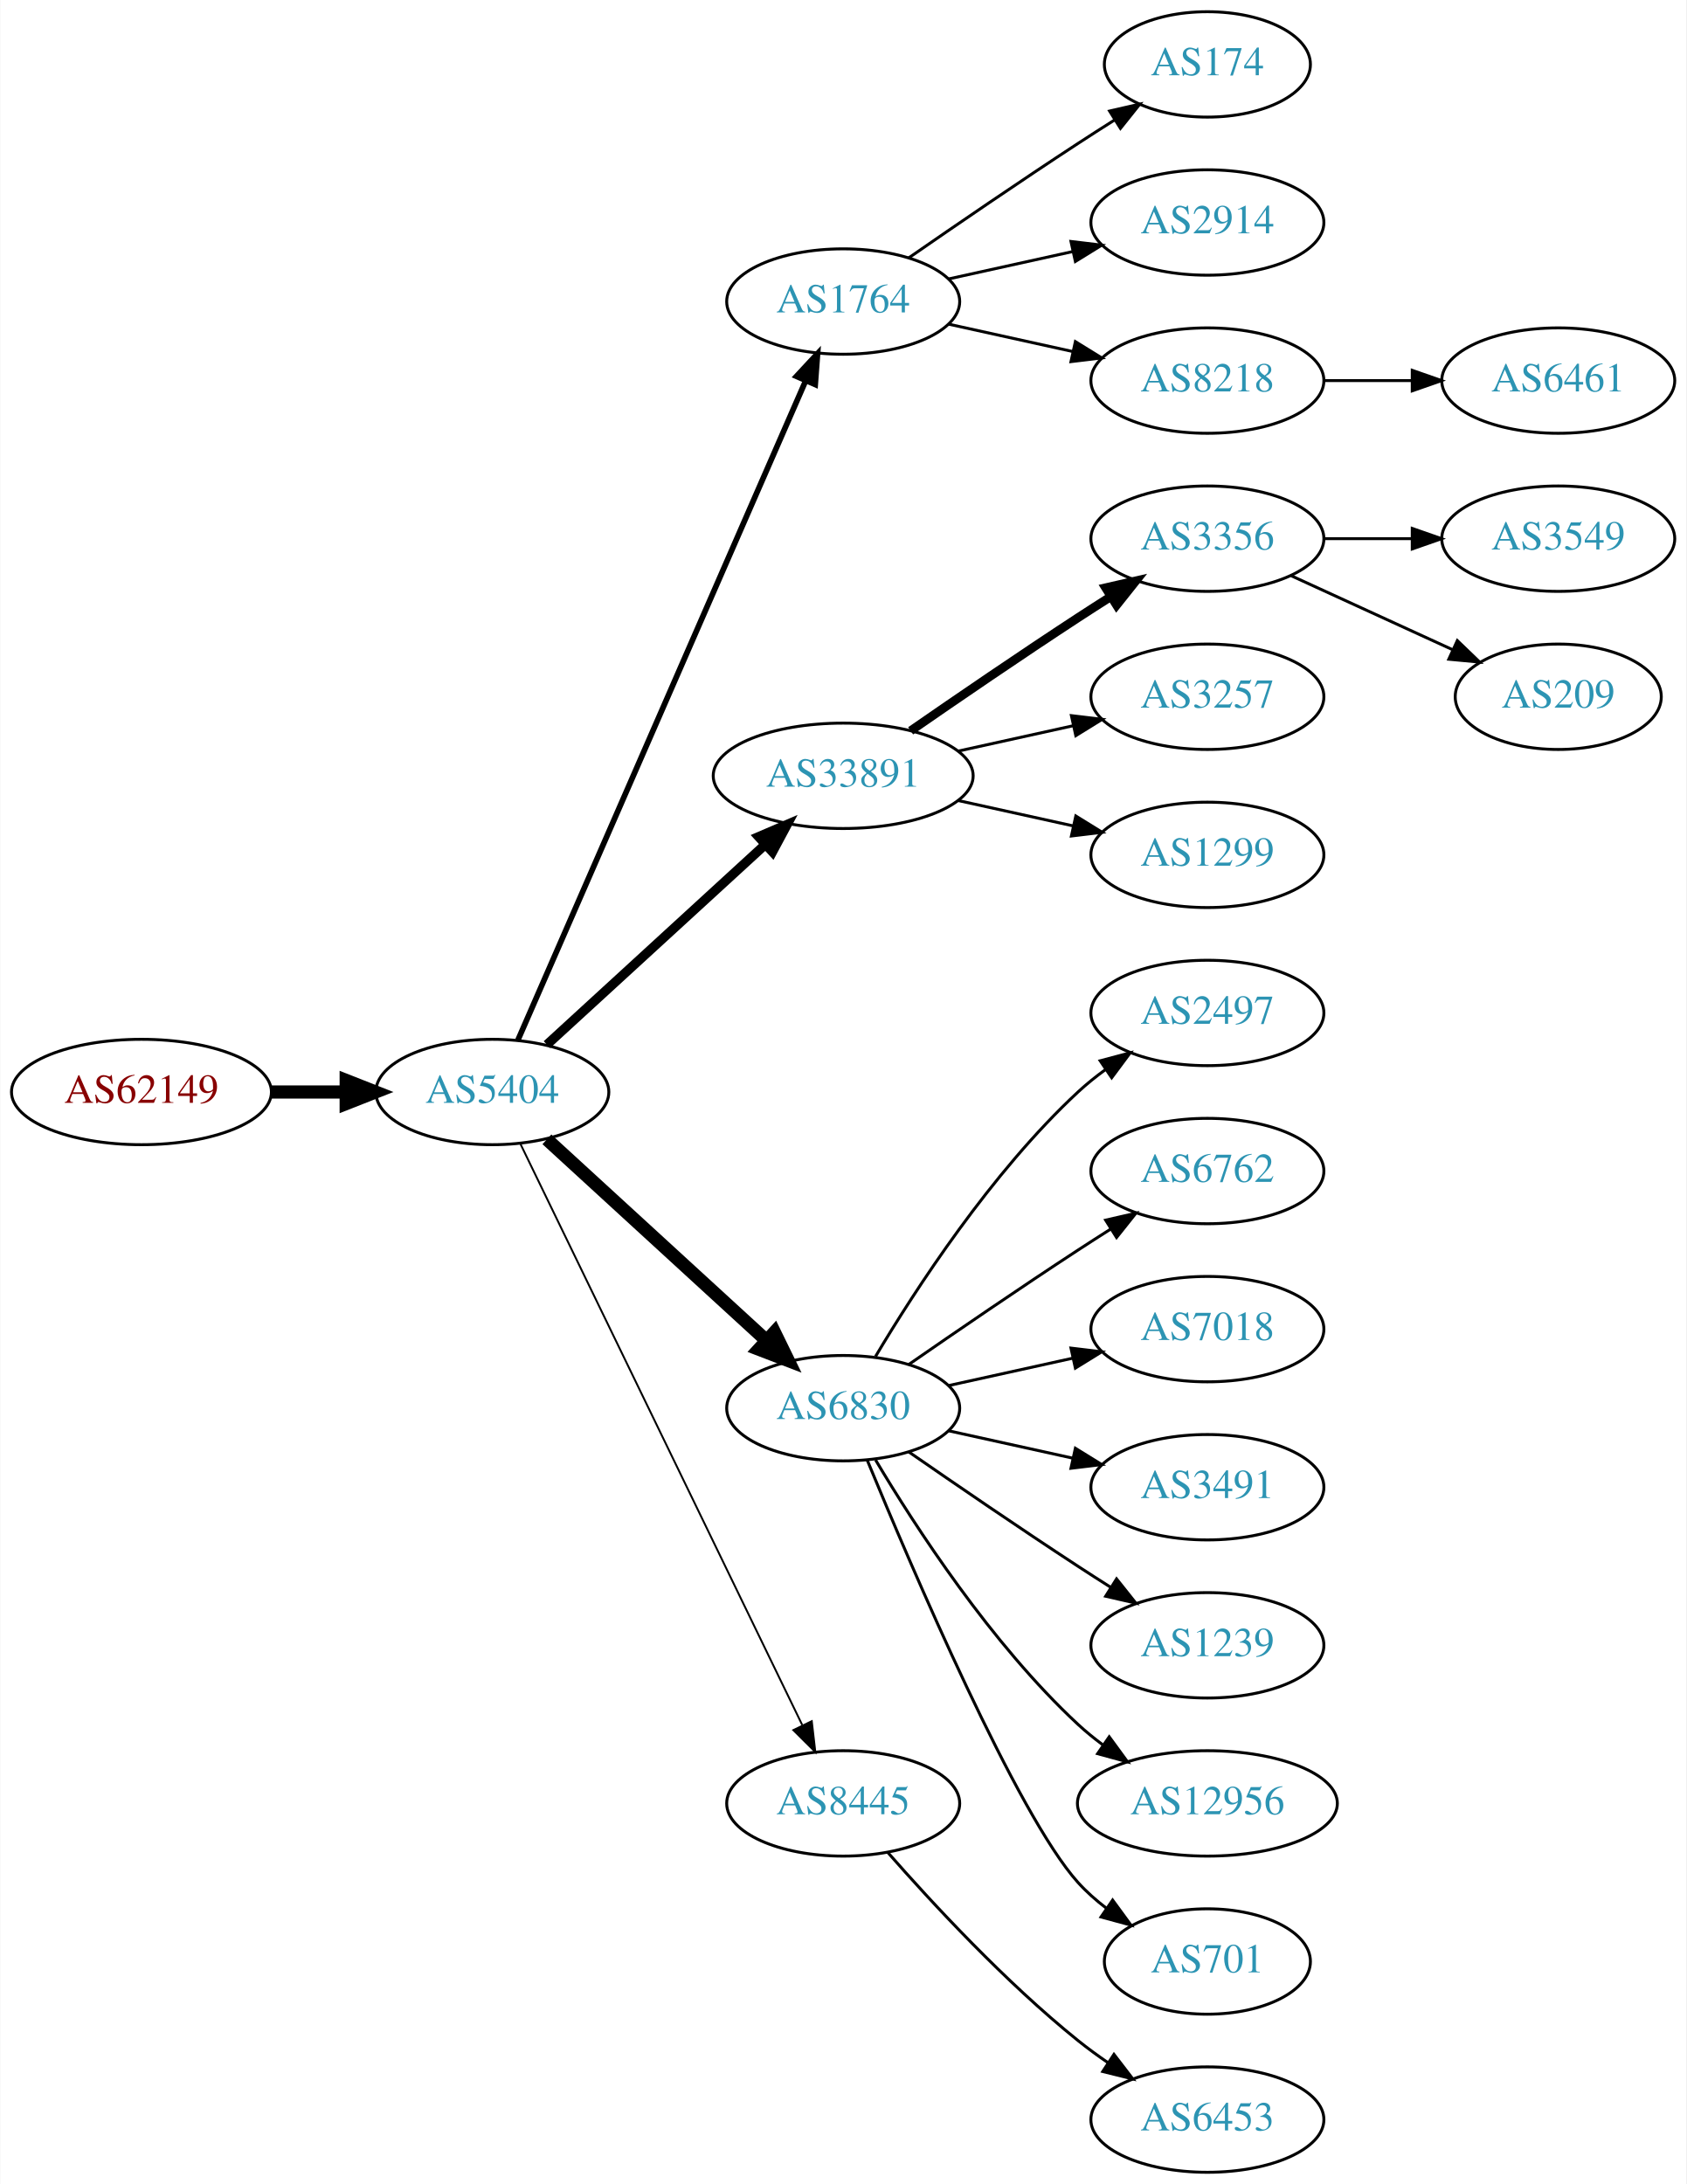
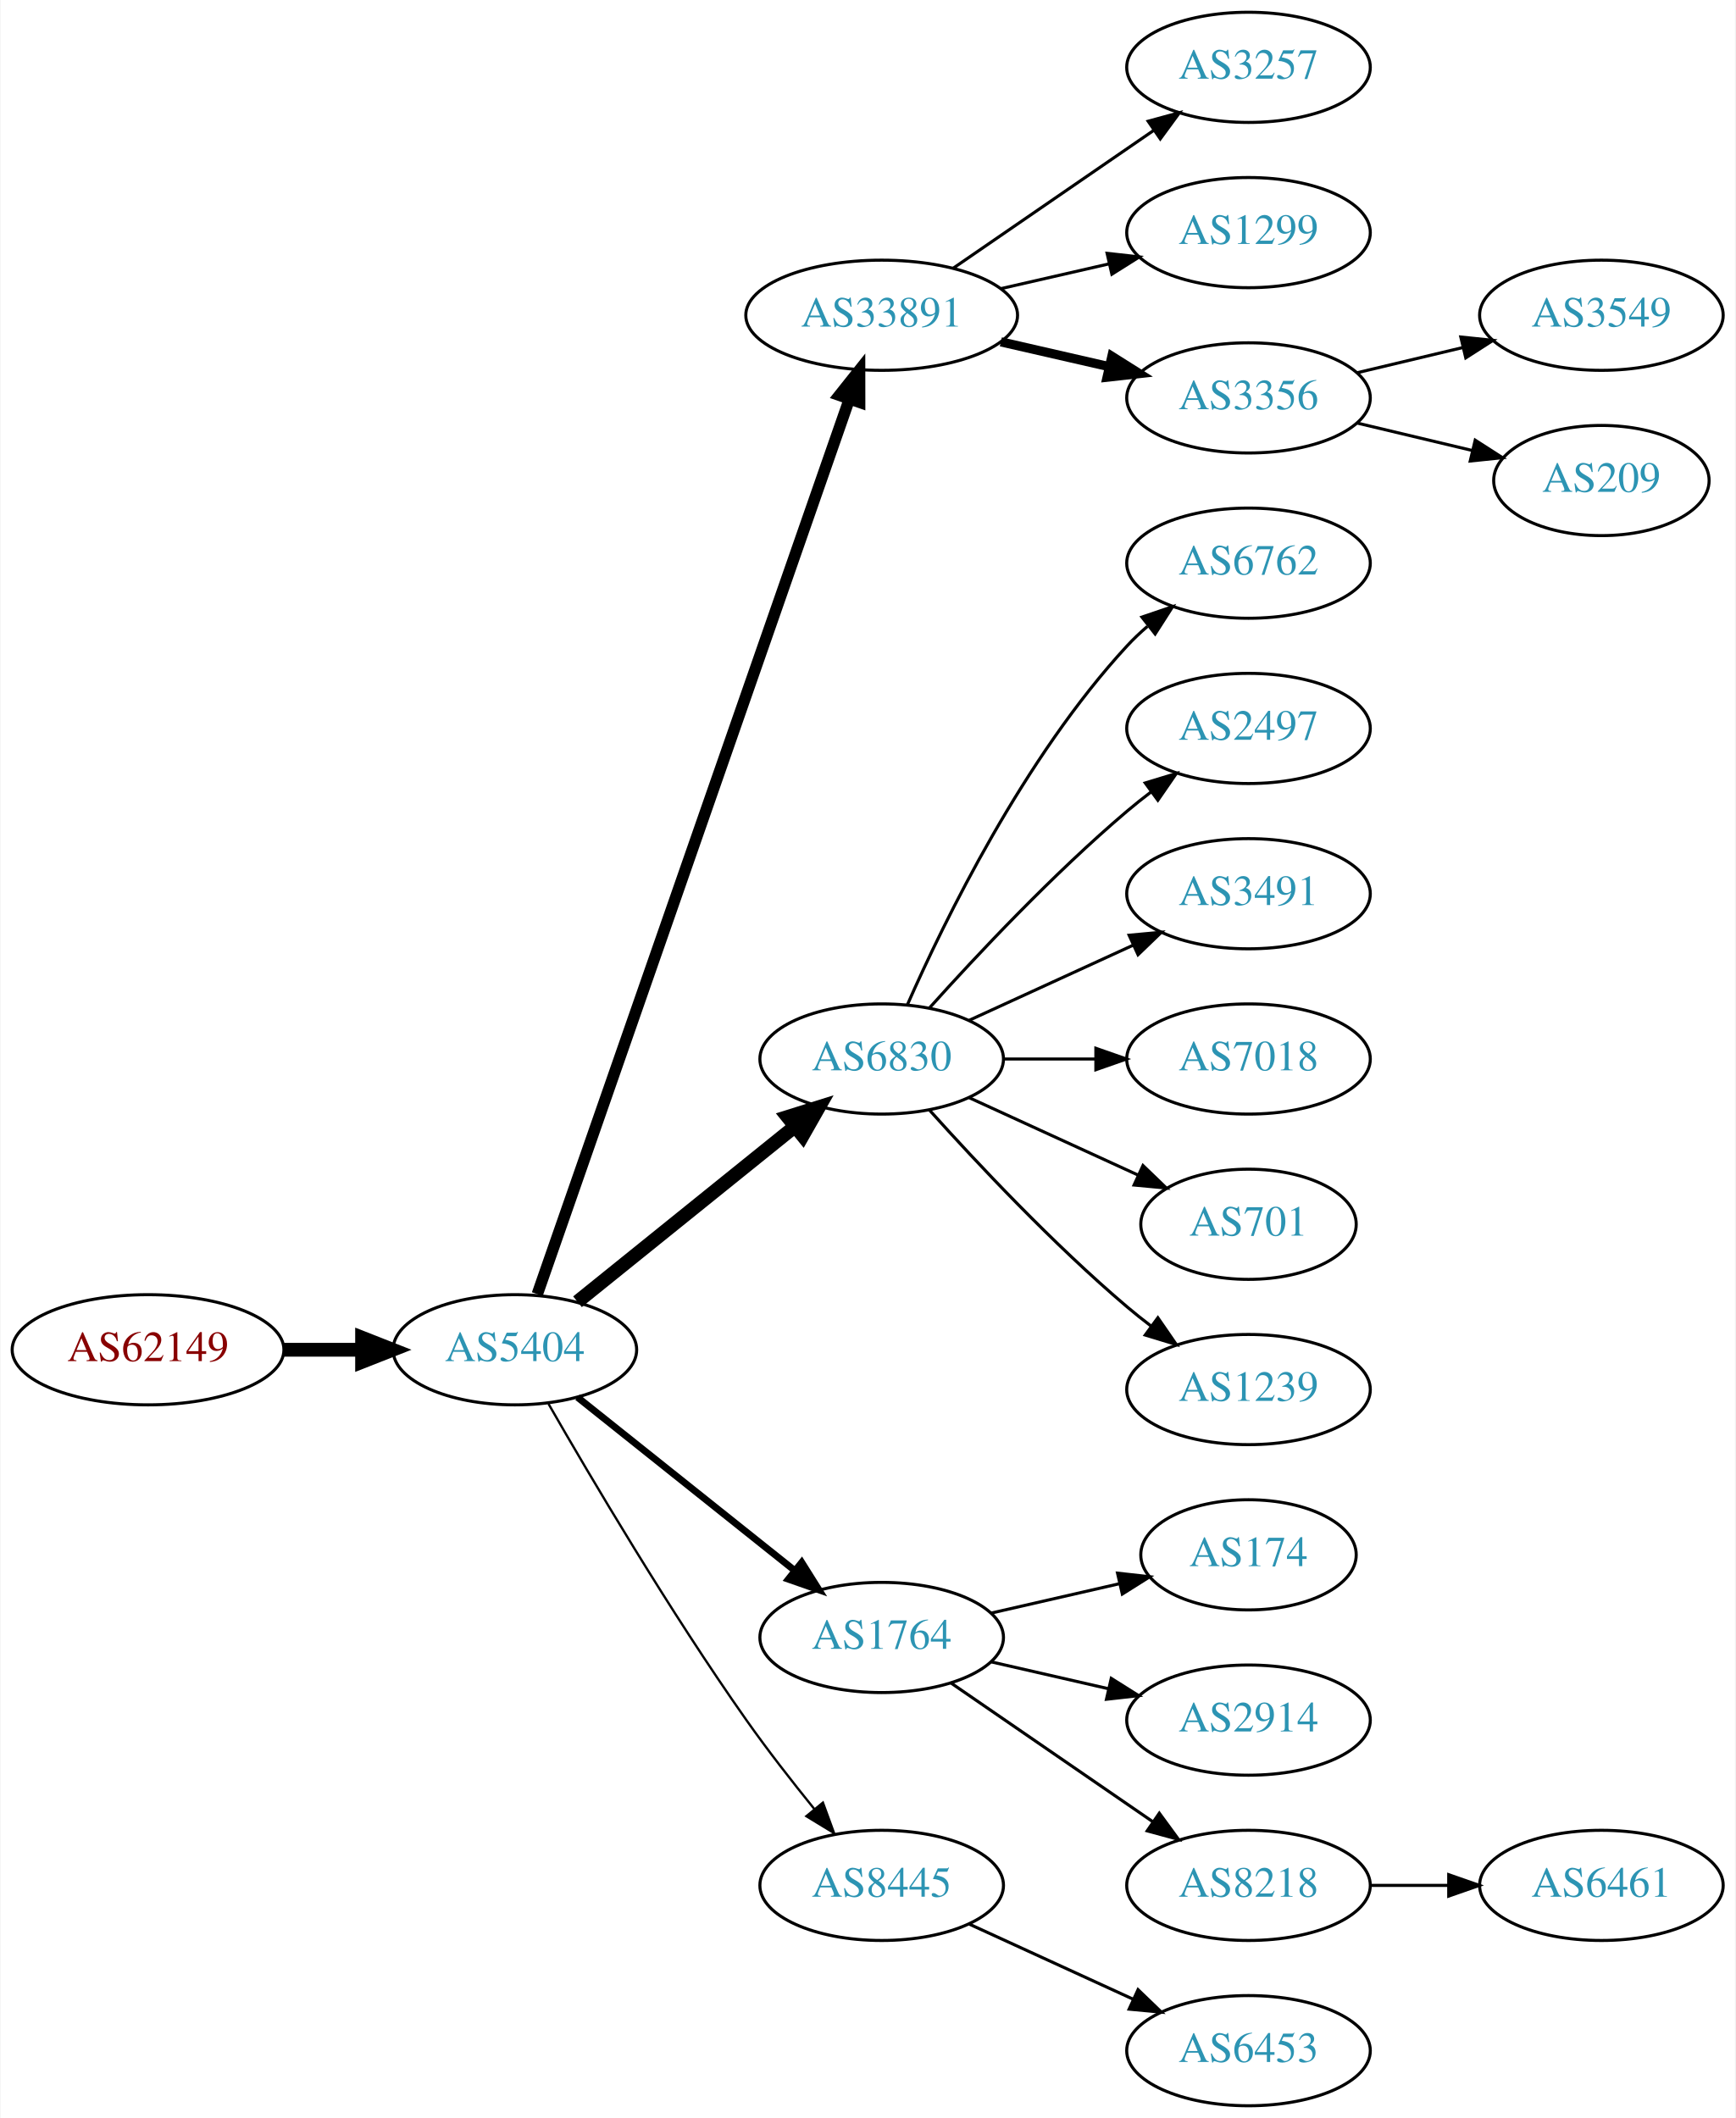
- <svg xmlns="http://www.w3.org/2000/svg" xmlns:xlink="http://www.w3.org/1999/xlink" width="576pt" height="746pt" viewBox="0.00 0.00 575.76 746.00">
-   <g id="graph0" class="graph" transform="scale(1 1) rotate(0) translate(4 742)">
-     <polygon fill="white" stroke="none" points="-4,4 -4,-742 571.762,-742 571.762,4 -4,4" />
+ <svg xmlns="http://www.w3.org/2000/svg" xmlns:xlink="http://www.w3.org/1999/xlink" width="567pt" height="692pt" viewBox="0.00 0.00 566.66 692.00">
+   <g id="graph0" class="graph" transform="scale(1 1) rotate(0) translate(4 688)">
+     <polygon fill="white" stroke="none" points="-4,4 -4,-688 562.663,-688 562.663,4 -4,4" />
    <g id="node1" class="node">
      <g id="a_node1">
        <a xlink:href="/asn/62149" xlink:title="AS62149 ~ Verein Kabel-TV Gerlos [AT]">
-           <ellipse fill="#ffffff" stroke="black" cx="44.196" cy="-369" rx="44.393" ry="18" />
-           <text text-anchor="middle" x="44.196" y="-365.3" font-family="Times,serif" font-size="14.00" fill="#880000">AS62149</text>
+           <ellipse fill="#ffffff" stroke="black" cx="44.196" cy="-247" rx="44.393" ry="18" />
+           <text text-anchor="middle" x="44.196" y="-243.3" font-family="Times,serif" font-size="14.00" fill="#880000">AS62149</text>
        </a>
      </g>
    </g>
    <g id="node2" class="node">
      <g id="a_node2">
        <a xlink:href="/asn/5404" xlink:title="AS5404 ~ ASN conova communications GmbH [AT]">
-           <ellipse fill="#ffffff" stroke="black" cx="164.039" cy="-369" rx="39.794" ry="18" />
-           <text text-anchor="middle" x="164.039" y="-365.3" font-family="Times,serif" font-size="14.00" fill="#2c94b3">AS5404</text>
+           <ellipse fill="#ffffff" stroke="black" cx="164.039" cy="-247" rx="39.794" ry="18" />
+           <text text-anchor="middle" x="164.039" y="-243.3" font-family="Times,serif" font-size="14.00" fill="#2c94b3">AS5404</text>
        </a>
      </g>
    </g>
    <g id="edge1" class="edge">
-       <path fill="none" stroke="black" stroke-width="4.5" d="M88.407,-369C96.72,-369 105.482,-369 113.965,-369" />
-       <polygon fill="black" stroke="black" stroke-width="4.5" points="114.123,-372.938 124.123,-369 114.123,-365.063 114.123,-372.938" />
+       <path fill="none" stroke="black" stroke-width="4.5" d="M88.407,-247C96.72,-247 105.482,-247 113.965,-247" />
+       <polygon fill="black" stroke="black" stroke-width="4.5" points="114.123,-250.938 124.123,-247 114.123,-243.063 114.123,-250.938" />
    </g>
    <g id="node3" class="node">
      <g id="a_node3">
-         <a xlink:href="/asn/1764" xlink:title="AS1764 ~ NEXTLAYER-AS [AT]">
-           <ellipse fill="#ffffff" stroke="black" cx="283.881" cy="-639" rx="39.794" ry="18" />
-           <text text-anchor="middle" x="283.881" y="-635.3" font-family="Times,serif" font-size="14.00" fill="#2c94b3">AS1764</text>
+         <a xlink:href="/asn/33891" xlink:title="AS33891 ~ CORE-BACKBONE GMBH GLOBAL NETWORK [DE]">
+           <ellipse fill="#ffffff" stroke="black" cx="283.881" cy="-585" rx="44.393" ry="18" />
+           <text text-anchor="middle" x="283.881" y="-581.3" font-family="Times,serif" font-size="14.00" fill="#2c94b3">AS33891</text>
        </a>
      </g>
    </g>
    <g id="edge2" class="edge">
-       <path fill="none" stroke="black" stroke-width="1.929" d="M172.771,-386.715C192.872,-432.771 246.88,-556.514 270.983,-611.739" />
-       <polygon fill="black" stroke="black" stroke-width="1.929" points="267.913,-613.454 275.121,-621.219 274.328,-610.654 267.913,-613.454" />
+       <path fill="none" stroke="black" stroke-width="3.75" d="M171.374,-265.172C190.842,-321.01 249.878,-490.34 273.228,-557.311" />
+       <polygon fill="black" stroke="black" stroke-width="3.75" points="270.06,-558.858 276.657,-567.148 276.67,-556.553 270.06,-558.858" />
    </g>
    <g id="node4" class="node">
      <g id="a_node4">
-         <a xlink:href="/asn/33891" xlink:title="AS33891 ~ CORE-BACKBONE GMBH GLOBAL NETWORK [DE]">
-           <ellipse fill="#ffffff" stroke="black" cx="283.881" cy="-477" rx="44.393" ry="18" />
-           <text text-anchor="middle" x="283.881" y="-473.3" font-family="Times,serif" font-size="14.00" fill="#2c94b3">AS33891</text>
+         <a xlink:href="/asn/6830" xlink:title="AS6830 ~ LGI-UPC [AT]">
+           <ellipse fill="#ffffff" stroke="black" cx="283.881" cy="-342" rx="39.794" ry="18" />
+           <text text-anchor="middle" x="283.881" y="-338.3" font-family="Times,serif" font-size="14.00" fill="#2c94b3">AS6830</text>
        </a>
      </g>
    </g>
    <g id="edge3" class="edge">
-       <path fill="none" stroke="black" stroke-width="3.214" d="M182.681,-385.169C202.439,-403.276 234.641,-432.789 257.193,-453.457" />
-       <polygon fill="black" stroke="black" stroke-width="3.214" points="254.994,-456.189 264.731,-460.365 259.723,-451.029 254.994,-456.189" />
+       <path fill="none" stroke="black" stroke-width="4.5" d="M184.498,-262.687C203.859,-278.295 233.74,-302.385 255.493,-319.921" />
+       <polygon fill="black" stroke="black" stroke-width="4.5" points="253.136,-323.079 263.393,-326.289 258.079,-316.948 253.136,-323.079" />
    </g>
    <g id="node5" class="node">
      <g id="a_node5">
-         <a xlink:href="/asn/6830" xlink:title="AS6830 ~ LGI-UPC [AT]">
-           <ellipse fill="#ffffff" stroke="black" cx="283.881" cy="-261" rx="39.794" ry="18" />
-           <text text-anchor="middle" x="283.881" y="-257.3" font-family="Times,serif" font-size="14.00" fill="#2c94b3">AS6830</text>
+         <a xlink:href="/asn/1764" xlink:title="AS1764 ~ NEXTLAYER-AS [AT]">
+           <ellipse fill="#ffffff" stroke="black" cx="283.881" cy="-153" rx="39.794" ry="18" />
+           <text text-anchor="middle" x="283.881" y="-149.3" font-family="Times,serif" font-size="14.00" fill="#2c94b3">AS1764</text>
        </a>
      </g>
    </g>
    <g id="edge4" class="edge">
-       <path fill="none" stroke="black" stroke-width="4.5" d="M182.681,-352.831C202.554,-334.618 235.016,-304.867 257.585,-284.183" />
-       <polygon fill="black" stroke="black" stroke-width="4.5" points="260.406,-286.939 265.118,-277.279 255.086,-281.133 260.406,-286.939" />
+       <path fill="none" stroke="black" stroke-width="2.25" d="M184.498,-231.478C203.859,-216.034 233.74,-192.198 255.493,-174.847" />
+       <polygon fill="black" stroke="black" stroke-width="2.25" points="257.758,-177.517 263.393,-168.545 253.393,-172.045 257.758,-177.517" />
    </g>
    <g id="node6" class="node">
      <g id="a_node6">
        <a xlink:href="/asn/8445" xlink:title="AS8445 ~ SALZBURG-AG-AS [AT]">
-           <ellipse fill="#ffffff" stroke="black" cx="283.881" cy="-126" rx="39.794" ry="18" />
-           <text text-anchor="middle" x="283.881" y="-122.3" font-family="Times,serif" font-size="14.00" fill="#2c94b3">AS8445</text>
+           <ellipse fill="#ffffff" stroke="black" cx="283.881" cy="-72" rx="39.794" ry="18" />
+           <text text-anchor="middle" x="283.881" y="-68.3" font-family="Times,serif" font-size="14.00" fill="#2c94b3">AS8445</text>
        </a>
      </g>
    </g>
    <g id="edge5" class="edge">
-       <path fill="none" stroke="black" stroke-width="0.643" d="M173.704,-351.132C194.184,-308.899 245.672,-202.728 269.898,-152.773" />
-       <polygon fill="black" stroke="black" stroke-width="0.643" points="273.148,-154.092 274.362,-143.567 266.849,-151.037 273.148,-154.092" />
+       <path fill="none" stroke="black" stroke-width="0.75" d="M175.022,-229.34C188.766,-205.388 214.666,-161.514 239.685,-126 246.567,-116.231 254.627,-105.896 261.909,-96.911" />
+       <polygon fill="black" stroke="black" stroke-width="0.75" points="264.685,-99.046 268.322,-89.095 259.273,-94.606 264.685,-99.046" />
    </g>
    <g id="node7" class="node">
      <g id="a_node7">
-         <a xlink:href="/asn/174" xlink:title="AS174 ~ Cogent Communications [US]">
-           <ellipse fill="#ffffff" stroke="black" cx="408.273" cy="-720" rx="35.194" ry="18" />
-           <text text-anchor="middle" x="408.273" y="-716.3" font-family="Times,serif" font-size="14.00" fill="#2c94b3">AS174</text>
+         <a xlink:href="/asn/3257" xlink:title="AS3257 ~ GTT [DE]">
+           <ellipse fill="#ffffff" stroke="black" cx="403.724" cy="-666" rx="39.794" ry="18" />
+           <text text-anchor="middle" x="403.724" y="-662.3" font-family="Times,serif" font-size="14.00" fill="#2c94b3">AS3257</text>
        </a>
      </g>
    </g>
    <g id="edge6" class="edge">
-       <path fill="none" stroke="black" d="M306.238,-653.901C322.089,-664.877 344.292,-680.079 364.077,-693 368.122,-695.642 372.407,-698.385 376.647,-701.067" />
-       <polygon fill="black" stroke="black" points="374.861,-704.079 385.191,-706.432 378.584,-698.15 374.861,-704.079" />
+       <path fill="none" stroke="black" d="M307.324,-600.426C325.905,-613.198 352.466,-631.455 372.846,-645.463" />
+       <polygon fill="black" stroke="black" points="370.936,-648.398 381.16,-651.178 374.902,-642.629 370.936,-648.398" />
    </g>
    <g id="node8" class="node">
      <g id="a_node8">
-         <a xlink:href="/asn/2914" xlink:title="AS2914 ~ NTT America, Inc. [US]">
-           <ellipse fill="#ffffff" stroke="black" cx="408.273" cy="-666" rx="39.794" ry="18" />
-           <text text-anchor="middle" x="408.273" y="-662.3" font-family="Times,serif" font-size="14.00" fill="#2c94b3">AS2914</text>
+         <a xlink:href="/asn/1299" xlink:title="AS1299 ~ Telia Carrier [EU]">
+           <ellipse fill="#ffffff" stroke="black" cx="403.724" cy="-612" rx="39.794" ry="18" />
+           <text text-anchor="middle" x="403.724" y="-608.3" font-family="Times,serif" font-size="14.00" fill="#2c94b3">AS1299</text>
        </a>
      </g>
    </g>
    <g id="edge7" class="edge">
-       <path fill="none" stroke="black" d="M319.954,-646.737C333.141,-649.646 348.321,-652.995 362.287,-656.076" />
-       <polygon fill="black" stroke="black" points="361.676,-659.525 372.196,-658.262 363.184,-652.69 361.676,-659.525" />
+       <path fill="none" stroke="black" d="M322.816,-593.692C334.057,-596.267 346.469,-599.111 358.092,-601.774" />
+       <polygon fill="black" stroke="black" points="357.525,-605.235 368.054,-604.057 359.088,-598.412 357.525,-605.235" />
    </g>
    <g id="node9" class="node">
      <g id="a_node9">
-         <a xlink:href="/asn/8218" xlink:title="AS8218 ~ legacy Neotelecoms [FR]">
-           <ellipse fill="#ffffff" stroke="black" cx="408.273" cy="-612" rx="39.794" ry="18" />
-           <text text-anchor="middle" x="408.273" y="-608.3" font-family="Times,serif" font-size="14.00" fill="#2c94b3">AS8218</text>
+         <a xlink:href="/asn/3356" xlink:title="AS3356 ~ Level 3 Parent, LLC [US]">
+           <ellipse fill="#ffffff" stroke="black" cx="403.724" cy="-558" rx="39.794" ry="18" />
+           <text text-anchor="middle" x="403.724" y="-554.3" font-family="Times,serif" font-size="14.00" fill="#2c94b3">AS3356</text>
        </a>
      </g>
    </g>
    <g id="edge8" class="edge">
-       <path fill="none" stroke="black" d="M319.954,-631.263C333.141,-628.354 348.321,-625.005 362.287,-621.924" />
-       <polygon fill="black" stroke="black" points="363.184,-625.31 372.196,-619.738 361.676,-618.475 363.184,-625.31" />
+       <path fill="none" stroke="black" stroke-width="3" d="M322.816,-576.308C334.057,-573.733 346.469,-570.889 358.092,-568.226" />
+       <polygon fill="black" stroke="black" stroke-width="3" points="359.088,-571.588 368.054,-565.943 357.525,-564.765 359.088,-571.588" />
    </g>
    <g id="node10" class="node">
      <g id="a_node10">
-         <a xlink:href="/asn/3356" xlink:title="AS3356 ~ Level 3 Parent, LLC [US]">
-           <ellipse fill="#ffffff" stroke="black" cx="408.273" cy="-558" rx="39.794" ry="18" />
-           <text text-anchor="middle" x="408.273" y="-554.3" font-family="Times,serif" font-size="14.00" fill="#2c94b3">AS3356</text>
+         <a xlink:href="/asn/6762" xlink:title="AS6762 ~ TELECOM ITALIA SPARKLE S.p.A. [IT]">
+           <ellipse fill="#ffffff" stroke="black" cx="403.724" cy="-504" rx="39.794" ry="18" />
+           <text text-anchor="middle" x="403.724" y="-500.3" font-family="Times,serif" font-size="14.00" fill="#2c94b3">AS6762</text>
        </a>
      </g>
    </g>
    <g id="edge9" class="edge">
-       <path fill="none" stroke="black" stroke-width="3" d="M306.912,-492.367C322.714,-503.305 344.571,-518.261 364.077,-531 367.659,-533.339 371.43,-535.759 375.19,-538.144" />
-       <polygon fill="black" stroke="black" stroke-width="3" points="373.523,-541.231 383.851,-543.596 377.252,-535.307 373.523,-541.231" />
+       <path fill="none" stroke="black" d="M292.297,-359.761C304.365,-387.183 330.337,-440.473 364.077,-477 366.108,-479.198 368.347,-481.319 370.693,-483.34" />
+       <polygon fill="black" stroke="black" points="368.905,-486.386 378.937,-489.794 373.22,-480.874 368.905,-486.386" />
    </g>
    <g id="node11" class="node">
      <g id="a_node11">
-         <a xlink:href="/asn/3257" xlink:title="AS3257 ~ GTT [DE]">
-           <ellipse fill="#ffffff" stroke="black" cx="408.273" cy="-504" rx="39.794" ry="18" />
-           <text text-anchor="middle" x="408.273" y="-500.3" font-family="Times,serif" font-size="14.00" fill="#2c94b3">AS3257</text>
+         <a xlink:href="/asn/2497" xlink:title="AS2497 ~ Internet Initiative Japan Inc. [JP]">
+           <ellipse fill="#ffffff" stroke="black" cx="403.724" cy="-450" rx="39.794" ry="18" />
+           <text text-anchor="middle" x="403.724" y="-446.3" font-family="Times,serif" font-size="14.00" fill="#2c94b3">AS2497</text>
        </a>
      </g>
    </g>
    <g id="edge10" class="edge">
-       <path fill="none" stroke="black" d="M323.271,-485.469C335.662,-488.202 349.509,-491.257 362.329,-494.085" />
-       <polygon fill="black" stroke="black" points="361.825,-497.558 372.344,-496.295 363.333,-490.722 361.825,-497.558" />
+       <path fill="none" stroke="black" d="M299.527,-358.725C314.828,-375.765 339.925,-402.523 364.077,-423 366.574,-425.117 369.235,-427.232 371.946,-429.293" />
+       <polygon fill="black" stroke="black" points="369.983,-432.194 380.123,-435.266 374.112,-426.541 369.983,-432.194" />
    </g>
    <g id="node12" class="node">
      <g id="a_node12">
-         <a xlink:href="/asn/1299" xlink:title="AS1299 ~ Telia Carrier [EU]">
-           <ellipse fill="#ffffff" stroke="black" cx="408.273" cy="-450" rx="39.794" ry="18" />
-           <text text-anchor="middle" x="408.273" y="-446.3" font-family="Times,serif" font-size="14.00" fill="#2c94b3">AS1299</text>
+         <a xlink:href="/asn/3491" xlink:title="AS3491 ~ PCCW Global, Inc. [US]">
+           <ellipse fill="#ffffff" stroke="black" cx="403.724" cy="-396" rx="39.794" ry="18" />
+           <text text-anchor="middle" x="403.724" y="-392.3" font-family="Times,serif" font-size="14.00" fill="#2c94b3">AS3491</text>
        </a>
      </g>
    </g>
    <g id="edge11" class="edge">
-       <path fill="none" stroke="black" d="M323.271,-468.531C335.662,-465.798 349.509,-462.743 362.329,-459.915" />
-       <polygon fill="black" stroke="black" points="363.333,-463.278 372.344,-457.705 361.825,-456.442 363.333,-463.278" />
+       <path fill="none" stroke="black" d="M312.51,-354.661C328.467,-361.973 348.738,-371.261 366.02,-379.181" />
+       <polygon fill="black" stroke="black" points="364.719,-382.435 375.268,-383.419 367.635,-376.071 364.719,-382.435" />
    </g>
    <g id="node13" class="node">
      <g id="a_node13">
-         <a xlink:href="/asn/2497" xlink:title="AS2497 ~ Internet Initiative Japan Inc. [JP]">
-           <ellipse fill="#ffffff" stroke="black" cx="408.273" cy="-396" rx="39.794" ry="18" />
-           <text text-anchor="middle" x="408.273" y="-392.3" font-family="Times,serif" font-size="14.00" fill="#2c94b3">AS2497</text>
+         <a xlink:href="/asn/7018" xlink:title="AS7018 ~ AT&amp;T Services, Inc. [US]">
+           <ellipse fill="#ffffff" stroke="black" cx="403.724" cy="-342" rx="39.794" ry="18" />
+           <text text-anchor="middle" x="403.724" y="-338.3" font-family="Times,serif" font-size="14.00" fill="#2c94b3">AS7018</text>
        </a>
      </g>
    </g>
    <g id="edge12" class="edge">
-       <path fill="none" stroke="black" d="M294.927,-278.671C308.498,-301.472 334.43,-341.472 364.077,-369 366.984,-371.699 370.197,-374.28 373.521,-376.703" />
-       <polygon fill="black" stroke="black" points="371.656,-379.667 381.899,-382.375 375.58,-373.87 371.656,-379.667" />
+       <path fill="none" stroke="black" d="M323.794,-342C333.347,-342 343.697,-342 353.659,-342" />
+       <polygon fill="black" stroke="black" points="353.852,-345.5 363.852,-342 353.852,-338.5 353.852,-345.5" />
    </g>
    <g id="node14" class="node">
      <g id="a_node14">
-         <a xlink:href="/asn/6762" xlink:title="AS6762 ~ TELECOM ITALIA SPARKLE S.p.A. [IT]">
-           <ellipse fill="#ffffff" stroke="black" cx="408.273" cy="-342" rx="39.794" ry="18" />
-           <text text-anchor="middle" x="408.273" y="-338.3" font-family="Times,serif" font-size="14.00" fill="#2c94b3">AS6762</text>
+         <a xlink:href="/asn/701" xlink:title="AS701 ~ UUNET [US]">
+           <ellipse fill="#ffffff" stroke="black" cx="403.724" cy="-288" rx="35.194" ry="18" />
+           <text text-anchor="middle" x="403.724" y="-284.3" font-family="Times,serif" font-size="14.00" fill="#2c94b3">AS701</text>
        </a>
      </g>
    </g>
    <g id="edge13" class="edge">
-       <path fill="none" stroke="black" d="M306.238,-275.901C322.089,-286.877 344.292,-302.079 364.077,-315 367.659,-317.339 371.43,-319.759 375.19,-322.144" />
-       <polygon fill="black" stroke="black" points="373.523,-325.231 383.851,-327.596 377.252,-319.307 373.523,-325.231" />
+       <path fill="none" stroke="black" d="M312.51,-329.339C328.926,-321.817 349.908,-312.202 367.505,-304.139" />
+       <polygon fill="black" stroke="black" points="369.249,-307.189 376.882,-299.842 366.333,-300.826 369.249,-307.189" />
    </g>
    <g id="node15" class="node">
      <g id="a_node15">
-         <a xlink:href="/asn/7018" xlink:title="AS7018 ~ AT&amp;T Services, Inc. [US]">
-           <ellipse fill="#ffffff" stroke="black" cx="408.273" cy="-288" rx="39.794" ry="18" />
-           <text text-anchor="middle" x="408.273" y="-284.3" font-family="Times,serif" font-size="14.00" fill="#2c94b3">AS7018</text>
+         <a xlink:href="/asn/1239" xlink:title="AS1239 ~ Sprint [US]">
+           <ellipse fill="#ffffff" stroke="black" cx="403.724" cy="-234" rx="39.794" ry="18" />
+           <text text-anchor="middle" x="403.724" y="-230.3" font-family="Times,serif" font-size="14.00" fill="#2c94b3">AS1239</text>
        </a>
      </g>
    </g>
    <g id="edge14" class="edge">
-       <path fill="none" stroke="black" d="M319.954,-268.737C333.141,-271.646 348.321,-274.995 362.287,-278.076" />
-       <polygon fill="black" stroke="black" points="361.676,-281.525 372.196,-280.262 363.184,-274.69 361.676,-281.525" />
+       <path fill="none" stroke="black" d="M299.527,-325.275C314.828,-308.235 339.925,-281.477 364.077,-261 366.574,-258.883 369.235,-256.768 371.946,-254.707" />
+       <polygon fill="black" stroke="black" points="374.112,-257.459 380.123,-248.734 369.983,-251.806 374.112,-257.459" />
+     </g>
+     <g id="node18" class="node">
+       <g id="a_node18">
+         <a xlink:href="/asn/174" xlink:title="AS174 ~ Cogent Communications [US]">
+           <ellipse fill="#ffffff" stroke="black" cx="403.724" cy="-180" rx="35.194" ry="18" />
+           <text text-anchor="middle" x="403.724" y="-176.3" font-family="Times,serif" font-size="14.00" fill="#2c94b3">AS174</text>
+         </a>
+       </g>
+     </g>
+     <g id="edge17" class="edge">
+       <path fill="none" stroke="black" d="M319.6,-160.955C332.693,-163.955 347.715,-167.396 361.356,-170.522" />
+       <polygon fill="black" stroke="black" points="360.934,-174.016 371.463,-172.838 362.497,-167.193 360.934,-174.016" />
+     </g>
+     <g id="node19" class="node">
+       <g id="a_node19">
+         <a xlink:href="/asn/2914" xlink:title="AS2914 ~ NTT America, Inc. [US]">
+           <ellipse fill="#ffffff" stroke="black" cx="403.724" cy="-126" rx="39.794" ry="18" />
+           <text text-anchor="middle" x="403.724" y="-122.3" font-family="Times,serif" font-size="14.00" fill="#2c94b3">AS2914</text>
+         </a>
+       </g>
+     </g>
+     <g id="edge18" class="edge">
+       <path fill="none" stroke="black" d="M319.6,-145.045C331.6,-142.296 345.221,-139.175 357.914,-136.267" />
+       <polygon fill="black" stroke="black" points="358.88,-139.636 367.845,-133.991 357.316,-132.813 358.88,-139.636" />
+     </g>
+     <g id="node20" class="node">
+       <g id="a_node20">
+         <a xlink:href="/asn/8218" xlink:title="AS8218 ~ legacy Neotelecoms [FR]">
+           <ellipse fill="#ffffff" stroke="black" cx="403.724" cy="-72" rx="39.794" ry="18" />
+           <text text-anchor="middle" x="403.724" y="-68.3" font-family="Times,serif" font-size="14.00" fill="#2c94b3">AS8218</text>
+         </a>
+       </g>
+     </g>
+     <g id="edge19" class="edge">
+       <path fill="none" stroke="black" d="M306.495,-138.143C324.984,-125.435 351.798,-107.005 372.427,-92.825" />
+       <polygon fill="black" stroke="black" points="374.589,-95.586 380.848,-87.037 370.624,-89.817 374.589,-95.586" />
+     </g>
+     <g id="node22" class="node">
+       <g id="a_node22">
+         <a xlink:href="/asn/6453" xlink:title="AS6453 ~ TATA COMMUNICATIONS (AMERICA) INC [US]">
+           <ellipse fill="#ffffff" stroke="black" cx="403.724" cy="-18" rx="39.794" ry="18" />
+           <text text-anchor="middle" x="403.724" y="-14.3" font-family="Times,serif" font-size="14.00" fill="#2c94b3">AS6453</text>
+         </a>
+       </g>
+     </g>
+     <g id="edge21" class="edge">
+       <path fill="none" stroke="black" d="M312.51,-59.339C328.467,-52.027 348.738,-42.739 366.02,-34.819" />
+       <polygon fill="black" stroke="black" points="367.635,-37.929 375.268,-30.581 364.719,-31.565 367.635,-37.929" />
    </g>
    <g id="node16" class="node">
      <g id="a_node16">
-         <a xlink:href="/asn/3491" xlink:title="AS3491 ~ PCCW Global, Inc. [US]">
-           <ellipse fill="#ffffff" stroke="black" cx="408.273" cy="-234" rx="39.794" ry="18" />
-           <text text-anchor="middle" x="408.273" y="-230.3" font-family="Times,serif" font-size="14.00" fill="#2c94b3">AS3491</text>
+         <a xlink:href="/asn/3549" xlink:title="AS3549 ~ Level 3 Parent, LLC [US]">
+           <ellipse fill="#ffffff" stroke="black" cx="519.017" cy="-585" rx="39.794" ry="18" />
+           <text text-anchor="middle" x="519.017" y="-581.3" font-family="Times,serif" font-size="14.00" fill="#2c94b3">AS3549</text>
        </a>
      </g>
    </g>
    <g id="edge15" class="edge">
-       <path fill="none" stroke="black" d="M319.954,-253.263C333.141,-250.354 348.321,-247.005 362.287,-243.924" />
-       <polygon fill="black" stroke="black" points="363.184,-247.31 372.196,-241.738 361.676,-240.475 363.184,-247.31" />
+       <path fill="none" stroke="black" d="M439.331,-566.248C450.202,-568.838 462.357,-571.735 473.799,-574.462" />
+       <polygon fill="black" stroke="black" points="473.082,-577.889 483.621,-576.803 474.705,-571.08 473.082,-577.889" />
    </g>
    <g id="node17" class="node">
      <g id="a_node17">
-         <a xlink:href="/asn/1239" xlink:title="AS1239 ~ Sprint [US]">
-           <ellipse fill="#ffffff" stroke="black" cx="408.273" cy="-180" rx="39.794" ry="18" />
-           <text text-anchor="middle" x="408.273" y="-176.3" font-family="Times,serif" font-size="14.00" fill="#2c94b3">AS1239</text>
+         <a xlink:href="/asn/209" xlink:title="AS209 ~ CenturyLink Communications, LLC [US]">
+           <ellipse fill="#ffffff" stroke="black" cx="519.017" cy="-531" rx="35.194" ry="18" />
+           <text text-anchor="middle" x="519.017" y="-527.3" font-family="Times,serif" font-size="14.00" fill="#2c94b3">AS209</text>
        </a>
      </g>
    </g>
    <g id="edge16" class="edge">
-       <path fill="none" stroke="black" d="M306.238,-246.099C322.089,-235.123 344.292,-219.921 364.077,-207 367.659,-204.661 371.43,-202.241 375.19,-199.856" />
-       <polygon fill="black" stroke="black" points="377.252,-202.693 383.851,-194.404 373.523,-196.769 377.252,-202.693" />
-     </g>
-     <g id="node18" class="node">
-       <g id="a_node18">
-         <a xlink:href="/asn/12956" xlink:title="AS12956 ~ TELXIUS [ES]">
-           <ellipse fill="#ffffff" stroke="black" cx="408.273" cy="-126" rx="44.393" ry="18" />
-           <text text-anchor="middle" x="408.273" y="-122.3" font-family="Times,serif" font-size="14.00" fill="#2c94b3">AS12956</text>
-         </a>
-       </g>
-     </g>
-     <g id="edge17" class="edge">
-       <path fill="none" stroke="black" d="M294.927,-243.329C308.498,-220.528 334.43,-180.528 364.077,-153 366.684,-150.58 369.537,-148.254 372.496,-146.052" />
-       <polygon fill="black" stroke="black" points="374.744,-148.754 380.996,-140.2 370.774,-142.988 374.744,-148.754" />
-     </g>
-     <g id="node19" class="node">
-       <g id="a_node19">
-         <a xlink:href="/asn/701" xlink:title="AS701 ~ UUNET [US]">
-           <ellipse fill="#ffffff" stroke="black" cx="408.273" cy="-72" rx="35.194" ry="18" />
-           <text text-anchor="middle" x="408.273" y="-68.3" font-family="Times,serif" font-size="14.00" fill="#2c94b3">AS701</text>
-         </a>
-       </g>
-     </g>
-     <g id="edge18" class="edge">
-       <path fill="none" stroke="black" d="M292.04,-243.367C307.301,-206.342 343.33,-122.024 364.077,-99 366.941,-95.822 370.265,-92.881 373.773,-90.2" />
-       <polygon fill="black" stroke="black" points="375.906,-92.982 382.162,-84.431 371.939,-87.214 375.906,-92.982" />
+       <path fill="none" stroke="black" d="M439.331,-549.752C451.125,-546.942 464.43,-543.771 476.698,-540.847" />
+       <polygon fill="black" stroke="black" points="477.787,-544.186 486.703,-538.463 476.164,-537.376 477.787,-544.186" />
    </g>
    <g id="node21" class="node">
      <g id="a_node21">
-         <a xlink:href="/asn/6453" xlink:title="AS6453 ~ TATA COMMUNICATIONS (AMERICA) INC [US]">
-           <ellipse fill="#ffffff" stroke="black" cx="408.273" cy="-18" rx="39.794" ry="18" />
-           <text text-anchor="middle" x="408.273" y="-14.3" font-family="Times,serif" font-size="14.00" fill="#2c94b3">AS6453</text>
+         <a xlink:href="/asn/6461" xlink:title="AS6461 ~ Zayo Bandwidth [US]">
+           <ellipse fill="#ffffff" stroke="black" cx="519.017" cy="-72" rx="39.794" ry="18" />
+           <text text-anchor="middle" x="519.017" y="-68.3" font-family="Times,serif" font-size="14.00" fill="#2c94b3">AS6461</text>
        </a>
      </g>
    </g>
    <g id="edge20" class="edge">
-       <path fill="none" stroke="black" d="M299.033,-109.337C314.135,-92.106 339.256,-64.976 364.077,-45 367.333,-42.38 370.858,-39.808 374.442,-37.354" />
-       <polygon fill="black" stroke="black" points="376.361,-40.281 382.815,-31.879 372.53,-34.423 376.361,-40.281" />
-     </g>
-     <g id="node20" class="node">
-       <g id="a_node20">
-         <a xlink:href="/asn/6461" xlink:title="AS6461 ~ Zayo Bandwidth [US]">
-           <ellipse fill="#ffffff" stroke="black" cx="528.116" cy="-612" rx="39.794" ry="18" />
-           <text text-anchor="middle" x="528.116" y="-608.3" font-family="Times,serif" font-size="14.00" fill="#2c94b3">AS6461</text>
-         </a>
-       </g>
-     </g>
-     <g id="edge19" class="edge">
-       <path fill="none" stroke="black" d="M448.186,-612C457.739,-612 468.089,-612 478.052,-612" />
-       <polygon fill="black" stroke="black" points="478.244,-615.5 488.244,-612 478.244,-608.5 478.244,-615.5" />
-     </g>
-     <g id="node22" class="node">
-       <g id="a_node22">
-         <a xlink:href="/asn/3549" xlink:title="AS3549 ~ Level 3 Parent, LLC [US]">
-           <ellipse fill="#ffffff" stroke="black" cx="528.116" cy="-558" rx="39.794" ry="18" />
-           <text text-anchor="middle" x="528.116" y="-554.3" font-family="Times,serif" font-size="14.00" fill="#2c94b3">AS3549</text>
-         </a>
-       </g>
-     </g>
-     <g id="edge21" class="edge">
-       <path fill="none" stroke="black" d="M448.186,-558C457.739,-558 468.089,-558 478.052,-558" />
-       <polygon fill="black" stroke="black" points="478.244,-561.5 488.244,-558 478.244,-554.5 478.244,-561.5" />
-     </g>
-     <g id="node23" class="node">
-       <g id="a_node23">
-         <a xlink:href="/asn/209" xlink:title="AS209 ~ CenturyLink Communications, LLC [US]">
-           <ellipse fill="#ffffff" stroke="black" cx="528.116" cy="-504" rx="35.194" ry="18" />
-           <text text-anchor="middle" x="528.116" y="-500.3" font-family="Times,serif" font-size="14.00" fill="#2c94b3">AS209</text>
-         </a>
-       </g>
-     </g>
-     <g id="edge22" class="edge">
-       <path fill="none" stroke="black" d="M436.902,-545.339C453.318,-537.817 474.3,-528.202 491.897,-520.139" />
-       <polygon fill="black" stroke="black" points="493.641,-523.189 501.274,-515.842 490.725,-516.826 493.641,-523.189" />
+       <path fill="none" stroke="black" d="M443.396,-72C451.599,-72 460.363,-72 468.895,-72" />
+       <polygon fill="black" stroke="black" points="469.134,-75.5 479.134,-72 469.134,-68.5 469.134,-75.5" />
    </g>
  </g>
</svg>
